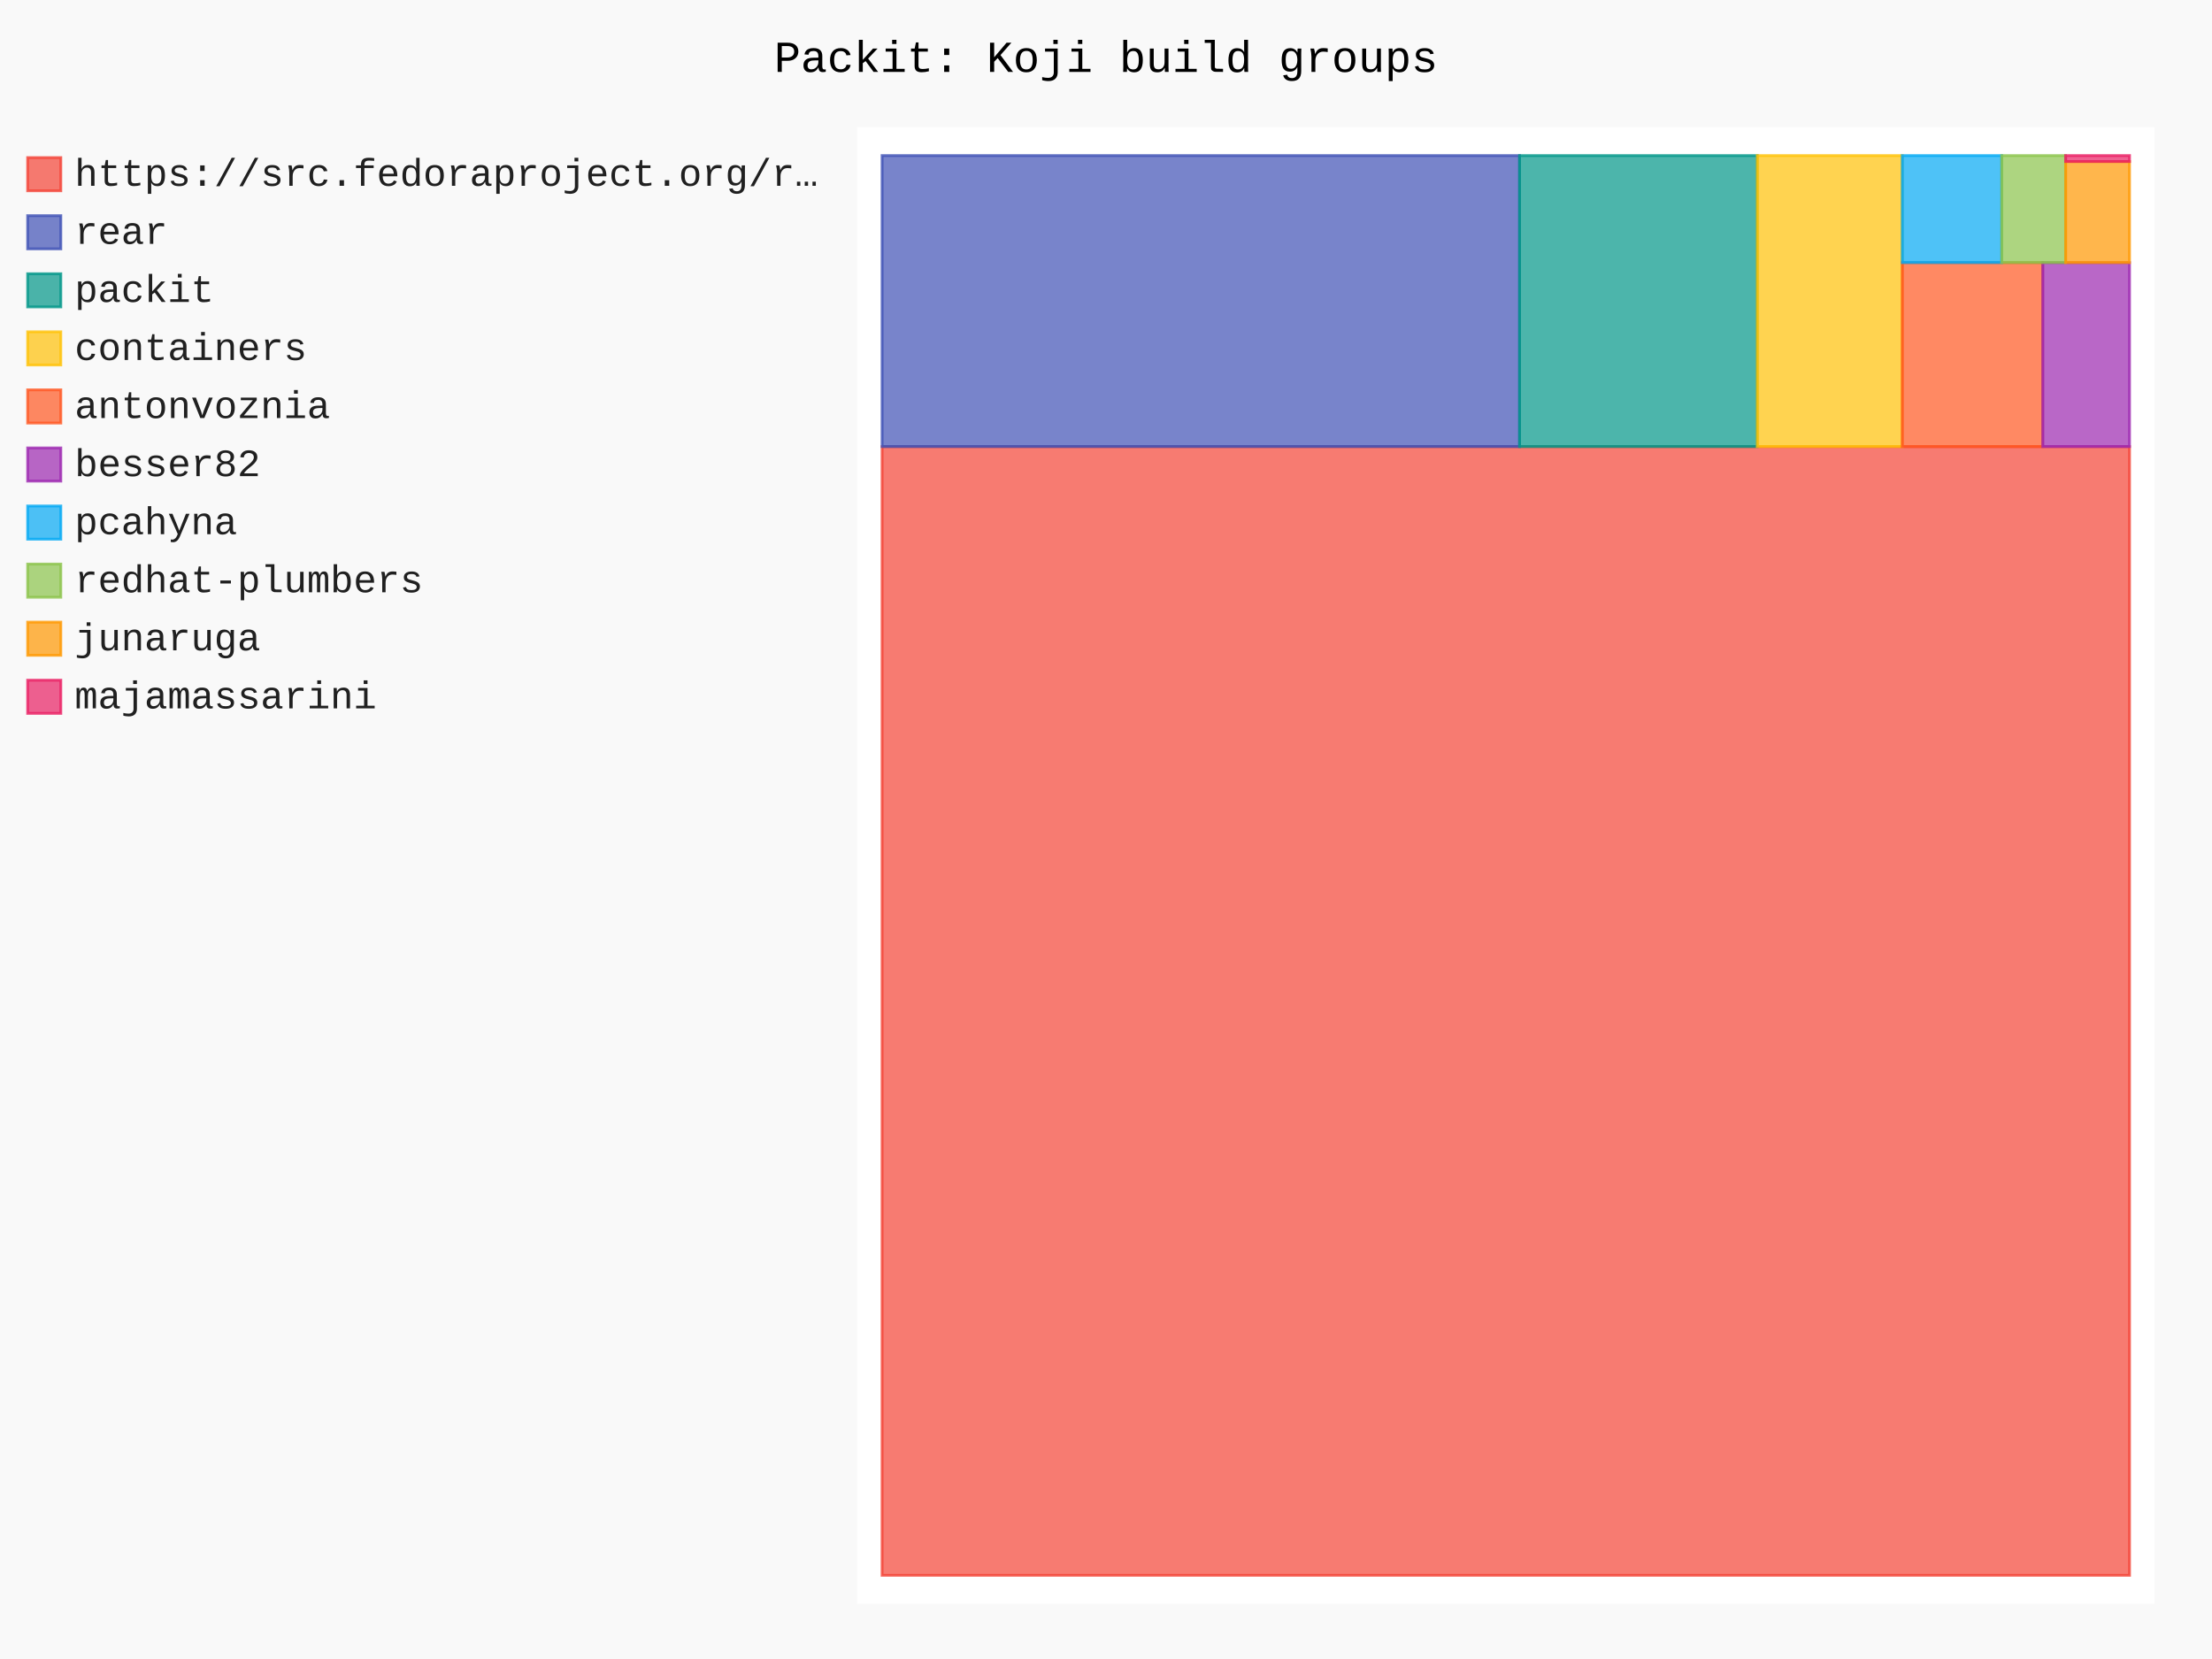
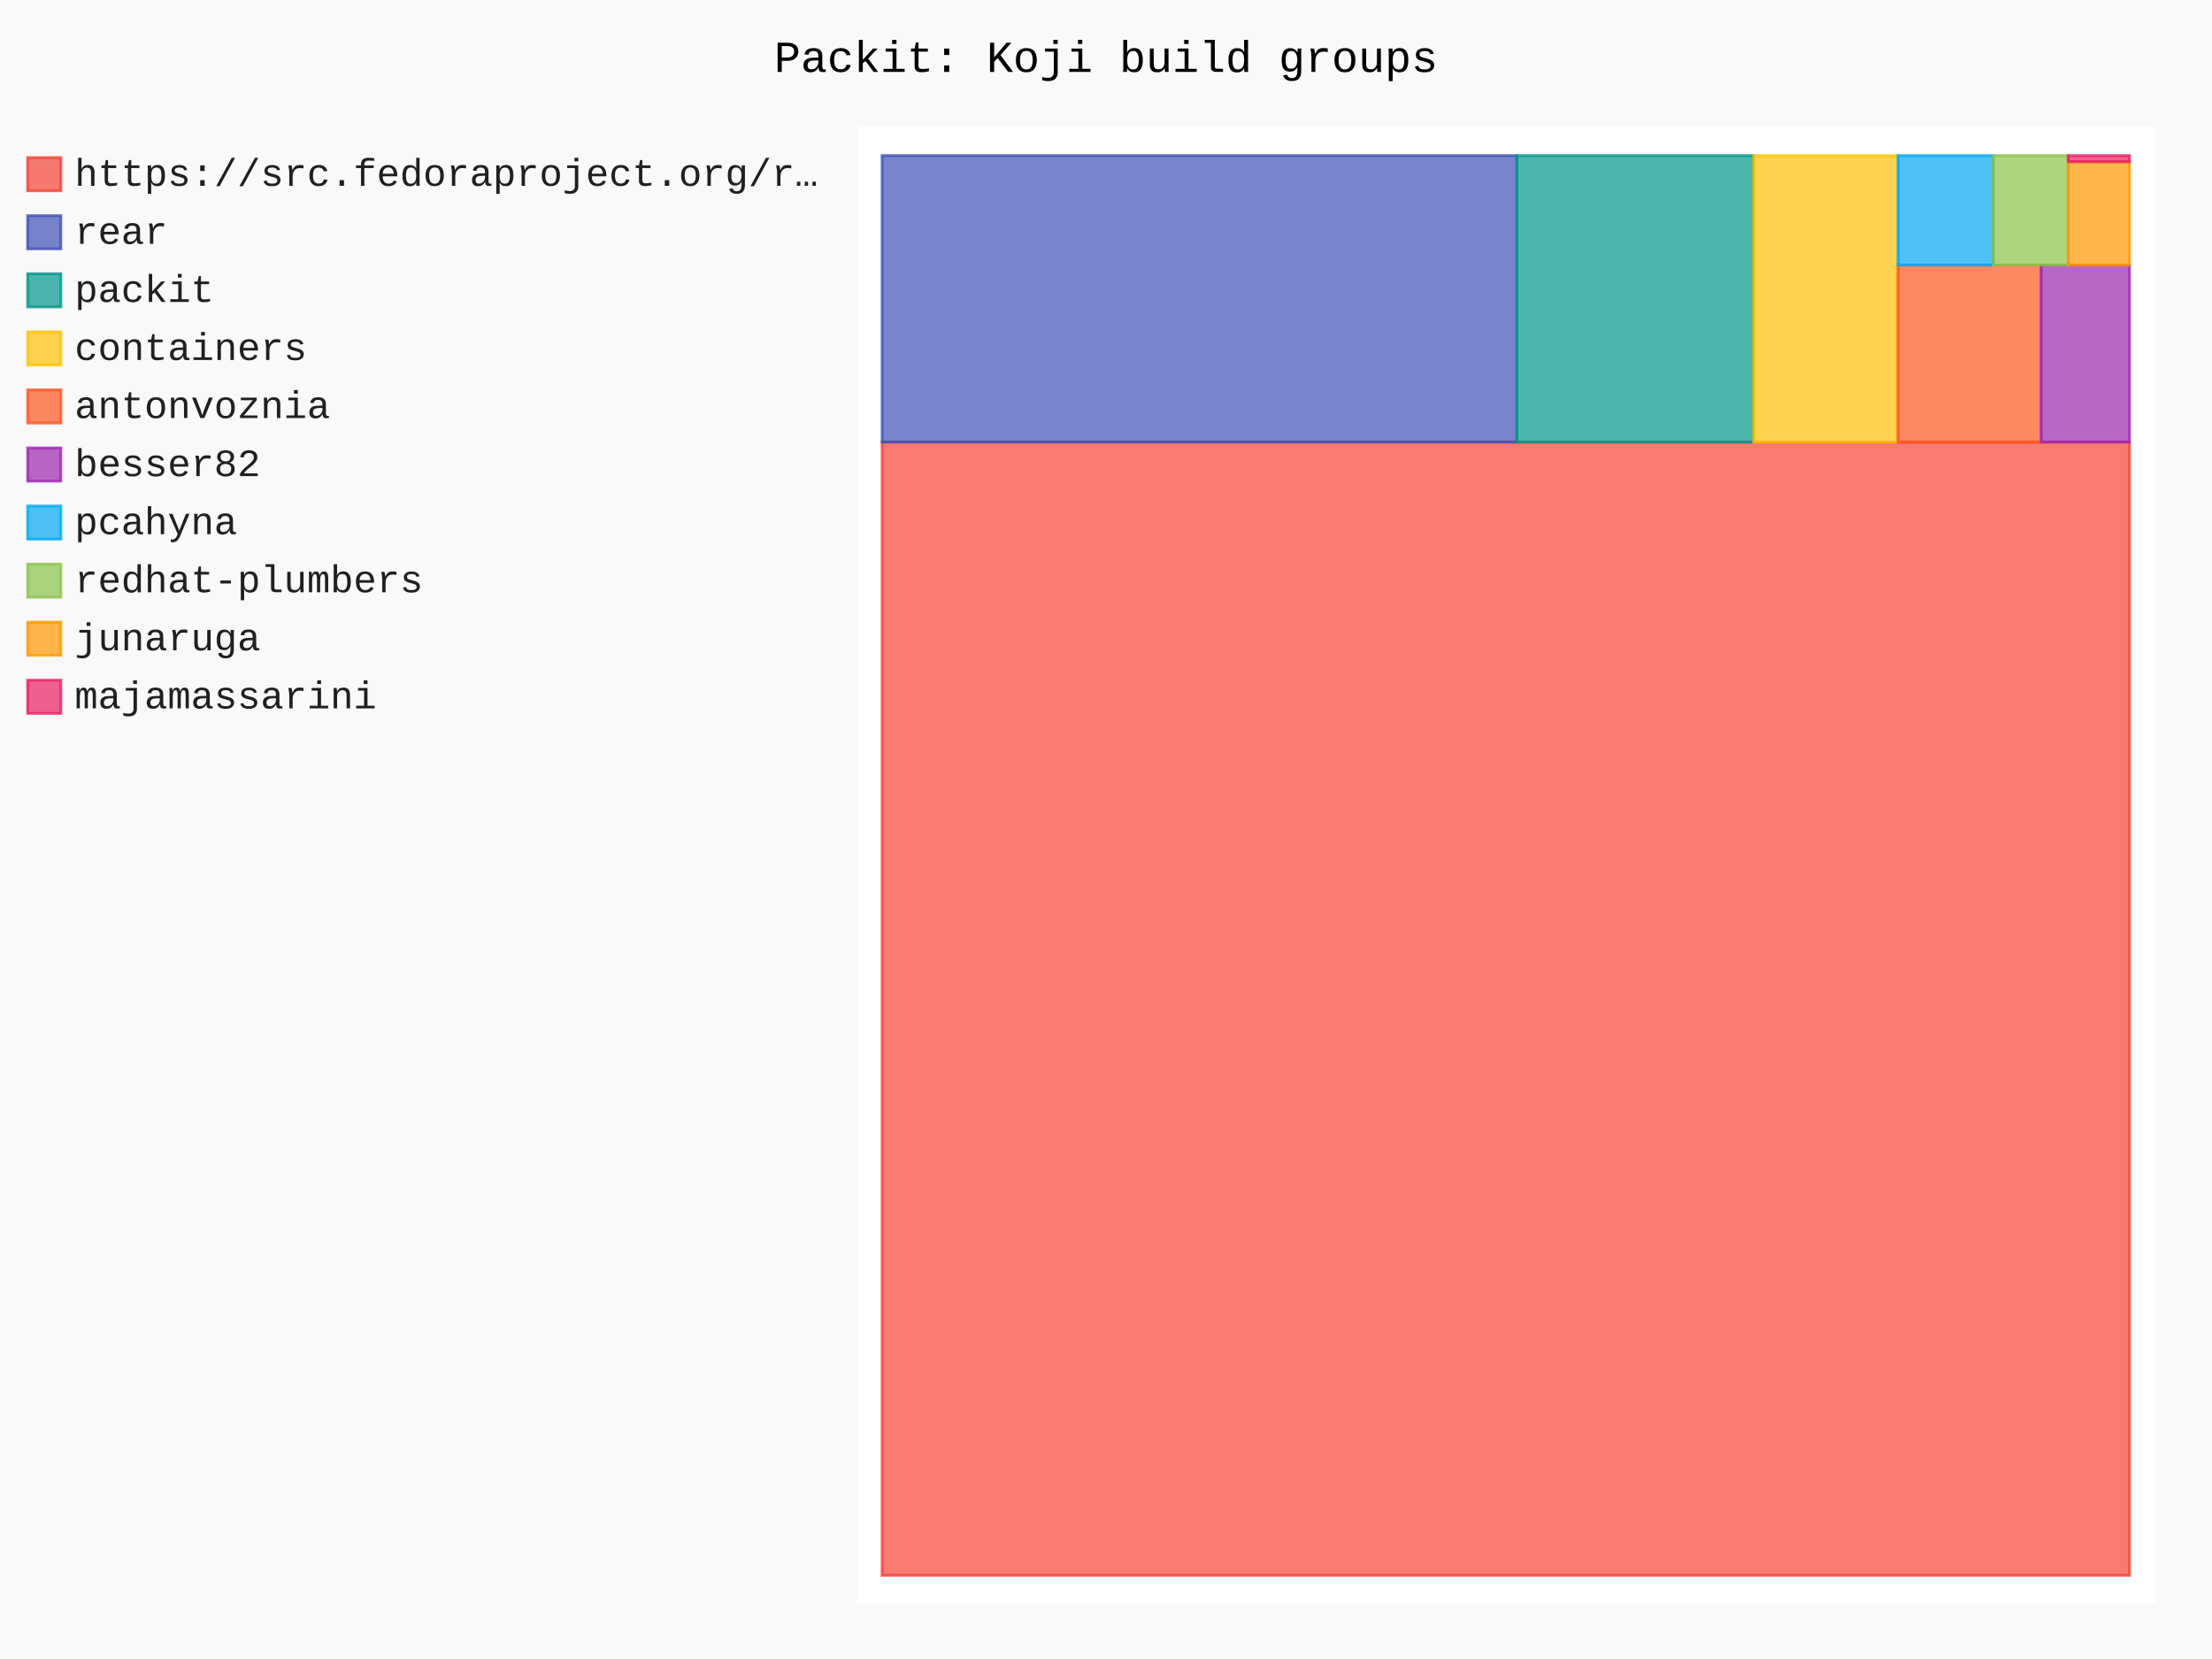
- <svg xmlns="http://www.w3.org/2000/svg" id="chart-b7a51fbe-3f91-4fcd-9a3b-a0f4b608001d" class="pygal-chart" viewBox="0 0 800 600">
+ <svg xmlns="http://www.w3.org/2000/svg" id="chart-0631dcf0-b3ee-45b0-84de-382e49fd6436" class="pygal-chart" viewBox="0 0 800 600">
  <defs>
-     <style type="text/css">#chart-b7a51fbe-3f91-4fcd-9a3b-a0f4b608001d{-webkit-user-select:none;-webkit-font-smoothing:antialiased;font-family:Consolas,"Liberation Mono",Menlo,Courier,monospace}#chart-b7a51fbe-3f91-4fcd-9a3b-a0f4b608001d .title{font-family:Consolas,"Liberation Mono",Menlo,Courier,monospace;font-size:16px}#chart-b7a51fbe-3f91-4fcd-9a3b-a0f4b608001d .legends .legend text{font-family:Consolas,"Liberation Mono",Menlo,Courier,monospace;font-size:14px}#chart-b7a51fbe-3f91-4fcd-9a3b-a0f4b608001d .axis text{font-family:Consolas,"Liberation Mono",Menlo,Courier,monospace;font-size:10px}#chart-b7a51fbe-3f91-4fcd-9a3b-a0f4b608001d .axis text.major{font-family:Consolas,"Liberation Mono",Menlo,Courier,monospace;font-size:10px}#chart-b7a51fbe-3f91-4fcd-9a3b-a0f4b608001d .text-overlay text.value{font-family:Consolas,"Liberation Mono",Menlo,Courier,monospace;font-size:16px}#chart-b7a51fbe-3f91-4fcd-9a3b-a0f4b608001d .text-overlay text.label{font-family:Consolas,"Liberation Mono",Menlo,Courier,monospace;font-size:10px}#chart-b7a51fbe-3f91-4fcd-9a3b-a0f4b608001d .tooltip{font-family:Consolas,"Liberation Mono",Menlo,Courier,monospace;font-size:14px}#chart-b7a51fbe-3f91-4fcd-9a3b-a0f4b608001d text.no_data{font-family:Consolas,"Liberation Mono",Menlo,Courier,monospace;font-size:64px}
- #chart-b7a51fbe-3f91-4fcd-9a3b-a0f4b608001d{background-color:rgba(249,249,249,1)}#chart-b7a51fbe-3f91-4fcd-9a3b-a0f4b608001d path,#chart-b7a51fbe-3f91-4fcd-9a3b-a0f4b608001d line,#chart-b7a51fbe-3f91-4fcd-9a3b-a0f4b608001d rect,#chart-b7a51fbe-3f91-4fcd-9a3b-a0f4b608001d circle{-webkit-transition:150ms;-moz-transition:150ms;transition:150ms}#chart-b7a51fbe-3f91-4fcd-9a3b-a0f4b608001d .graph &gt; .background{fill:rgba(249,249,249,1)}#chart-b7a51fbe-3f91-4fcd-9a3b-a0f4b608001d .plot &gt; .background{fill:rgba(255,255,255,1)}#chart-b7a51fbe-3f91-4fcd-9a3b-a0f4b608001d .graph{fill:rgba(0,0,0,.87)}#chart-b7a51fbe-3f91-4fcd-9a3b-a0f4b608001d text.no_data{fill:rgba(0,0,0,1)}#chart-b7a51fbe-3f91-4fcd-9a3b-a0f4b608001d .title{fill:rgba(0,0,0,1)}#chart-b7a51fbe-3f91-4fcd-9a3b-a0f4b608001d .legends .legend text{fill:rgba(0,0,0,.87)}#chart-b7a51fbe-3f91-4fcd-9a3b-a0f4b608001d .legends .legend:hover text{fill:rgba(0,0,0,1)}#chart-b7a51fbe-3f91-4fcd-9a3b-a0f4b608001d .axis .line{stroke:rgba(0,0,0,1)}#chart-b7a51fbe-3f91-4fcd-9a3b-a0f4b608001d .axis .guide.line{stroke:rgba(0,0,0,.54)}#chart-b7a51fbe-3f91-4fcd-9a3b-a0f4b608001d .axis .major.line{stroke:rgba(0,0,0,.87)}#chart-b7a51fbe-3f91-4fcd-9a3b-a0f4b608001d .axis text.major{fill:rgba(0,0,0,1)}#chart-b7a51fbe-3f91-4fcd-9a3b-a0f4b608001d .axis.y .guides:hover .guide.line,#chart-b7a51fbe-3f91-4fcd-9a3b-a0f4b608001d .line-graph .axis.x .guides:hover .guide.line,#chart-b7a51fbe-3f91-4fcd-9a3b-a0f4b608001d .stackedline-graph .axis.x .guides:hover .guide.line,#chart-b7a51fbe-3f91-4fcd-9a3b-a0f4b608001d .xy-graph .axis.x .guides:hover .guide.line{stroke:rgba(0,0,0,1)}#chart-b7a51fbe-3f91-4fcd-9a3b-a0f4b608001d .axis .guides:hover text{fill:rgba(0,0,0,1)}#chart-b7a51fbe-3f91-4fcd-9a3b-a0f4b608001d .reactive{fill-opacity:.7;stroke-opacity:.8;stroke-width:1}#chart-b7a51fbe-3f91-4fcd-9a3b-a0f4b608001d .ci{stroke:rgba(0,0,0,.87)}#chart-b7a51fbe-3f91-4fcd-9a3b-a0f4b608001d .reactive.active,#chart-b7a51fbe-3f91-4fcd-9a3b-a0f4b608001d .active .reactive{fill-opacity:.8;stroke-opacity:.9;stroke-width:4}#chart-b7a51fbe-3f91-4fcd-9a3b-a0f4b608001d .ci .reactive.active{stroke-width:1.5}#chart-b7a51fbe-3f91-4fcd-9a3b-a0f4b608001d .series text{fill:rgba(0,0,0,1)}#chart-b7a51fbe-3f91-4fcd-9a3b-a0f4b608001d .tooltip rect{fill:rgba(255,255,255,1);stroke:rgba(0,0,0,1);-webkit-transition:opacity 150ms;-moz-transition:opacity 150ms;transition:opacity 150ms}#chart-b7a51fbe-3f91-4fcd-9a3b-a0f4b608001d .tooltip .label{fill:rgba(0,0,0,.87)}#chart-b7a51fbe-3f91-4fcd-9a3b-a0f4b608001d .tooltip .label{fill:rgba(0,0,0,.87)}#chart-b7a51fbe-3f91-4fcd-9a3b-a0f4b608001d .tooltip .legend{font-size:.8em;fill:rgba(0,0,0,.54)}#chart-b7a51fbe-3f91-4fcd-9a3b-a0f4b608001d .tooltip .x_label{font-size:.6em;fill:rgba(0,0,0,1)}#chart-b7a51fbe-3f91-4fcd-9a3b-a0f4b608001d .tooltip .xlink{font-size:.5em;text-decoration:underline}#chart-b7a51fbe-3f91-4fcd-9a3b-a0f4b608001d .tooltip .value{font-size:1.5em}#chart-b7a51fbe-3f91-4fcd-9a3b-a0f4b608001d .bound{font-size:.5em}#chart-b7a51fbe-3f91-4fcd-9a3b-a0f4b608001d .max-value{font-size:.75em;fill:rgba(0,0,0,.54)}#chart-b7a51fbe-3f91-4fcd-9a3b-a0f4b608001d .map-element{fill:rgba(255,255,255,1);stroke:rgba(0,0,0,.54) !important}#chart-b7a51fbe-3f91-4fcd-9a3b-a0f4b608001d .map-element .reactive{fill-opacity:inherit;stroke-opacity:inherit}#chart-b7a51fbe-3f91-4fcd-9a3b-a0f4b608001d .color-0,#chart-b7a51fbe-3f91-4fcd-9a3b-a0f4b608001d .color-0 a:visited{stroke:#F44336;fill:#F44336}#chart-b7a51fbe-3f91-4fcd-9a3b-a0f4b608001d .color-1,#chart-b7a51fbe-3f91-4fcd-9a3b-a0f4b608001d .color-1 a:visited{stroke:#3F51B5;fill:#3F51B5}#chart-b7a51fbe-3f91-4fcd-9a3b-a0f4b608001d .color-2,#chart-b7a51fbe-3f91-4fcd-9a3b-a0f4b608001d .color-2 a:visited{stroke:#009688;fill:#009688}#chart-b7a51fbe-3f91-4fcd-9a3b-a0f4b608001d .color-3,#chart-b7a51fbe-3f91-4fcd-9a3b-a0f4b608001d .color-3 a:visited{stroke:#FFC107;fill:#FFC107}#chart-b7a51fbe-3f91-4fcd-9a3b-a0f4b608001d .color-4,#chart-b7a51fbe-3f91-4fcd-9a3b-a0f4b608001d .color-4 a:visited{stroke:#FF5722;fill:#FF5722}#chart-b7a51fbe-3f91-4fcd-9a3b-a0f4b608001d .color-5,#chart-b7a51fbe-3f91-4fcd-9a3b-a0f4b608001d .color-5 a:visited{stroke:#9C27B0;fill:#9C27B0}#chart-b7a51fbe-3f91-4fcd-9a3b-a0f4b608001d .color-6,#chart-b7a51fbe-3f91-4fcd-9a3b-a0f4b608001d .color-6 a:visited{stroke:#03A9F4;fill:#03A9F4}#chart-b7a51fbe-3f91-4fcd-9a3b-a0f4b608001d .color-7,#chart-b7a51fbe-3f91-4fcd-9a3b-a0f4b608001d .color-7 a:visited{stroke:#8BC34A;fill:#8BC34A}#chart-b7a51fbe-3f91-4fcd-9a3b-a0f4b608001d .color-8,#chart-b7a51fbe-3f91-4fcd-9a3b-a0f4b608001d .color-8 a:visited{stroke:#FF9800;fill:#FF9800}#chart-b7a51fbe-3f91-4fcd-9a3b-a0f4b608001d .color-9,#chart-b7a51fbe-3f91-4fcd-9a3b-a0f4b608001d .color-9 a:visited{stroke:#E91E63;fill:#E91E63}#chart-b7a51fbe-3f91-4fcd-9a3b-a0f4b608001d .text-overlay .color-0 text{fill:black}#chart-b7a51fbe-3f91-4fcd-9a3b-a0f4b608001d .text-overlay .color-1 text{fill:black}#chart-b7a51fbe-3f91-4fcd-9a3b-a0f4b608001d .text-overlay .color-2 text{fill:black}#chart-b7a51fbe-3f91-4fcd-9a3b-a0f4b608001d .text-overlay .color-3 text{fill:black}#chart-b7a51fbe-3f91-4fcd-9a3b-a0f4b608001d .text-overlay .color-4 text{fill:black}#chart-b7a51fbe-3f91-4fcd-9a3b-a0f4b608001d .text-overlay .color-5 text{fill:black}#chart-b7a51fbe-3f91-4fcd-9a3b-a0f4b608001d .text-overlay .color-6 text{fill:black}#chart-b7a51fbe-3f91-4fcd-9a3b-a0f4b608001d .text-overlay .color-7 text{fill:black}#chart-b7a51fbe-3f91-4fcd-9a3b-a0f4b608001d .text-overlay .color-8 text{fill:black}#chart-b7a51fbe-3f91-4fcd-9a3b-a0f4b608001d .text-overlay .color-9 text{fill:black}
- #chart-b7a51fbe-3f91-4fcd-9a3b-a0f4b608001d text.no_data{text-anchor:middle}#chart-b7a51fbe-3f91-4fcd-9a3b-a0f4b608001d .guide.line{fill:none}#chart-b7a51fbe-3f91-4fcd-9a3b-a0f4b608001d .centered{text-anchor:middle}#chart-b7a51fbe-3f91-4fcd-9a3b-a0f4b608001d .title{text-anchor:middle}#chart-b7a51fbe-3f91-4fcd-9a3b-a0f4b608001d .legends .legend text{fill-opacity:1}#chart-b7a51fbe-3f91-4fcd-9a3b-a0f4b608001d .axis.x text{text-anchor:middle}#chart-b7a51fbe-3f91-4fcd-9a3b-a0f4b608001d .axis.x:not(.web) text[transform]{text-anchor:start}#chart-b7a51fbe-3f91-4fcd-9a3b-a0f4b608001d .axis.x:not(.web) text[transform].backwards{text-anchor:end}#chart-b7a51fbe-3f91-4fcd-9a3b-a0f4b608001d .axis.y text{text-anchor:end}#chart-b7a51fbe-3f91-4fcd-9a3b-a0f4b608001d .axis.y text[transform].backwards{text-anchor:start}#chart-b7a51fbe-3f91-4fcd-9a3b-a0f4b608001d .axis.y2 text{text-anchor:start}#chart-b7a51fbe-3f91-4fcd-9a3b-a0f4b608001d .axis.y2 text[transform].backwards{text-anchor:end}#chart-b7a51fbe-3f91-4fcd-9a3b-a0f4b608001d .axis .guide.line{stroke-dasharray:4,4;stroke:black}#chart-b7a51fbe-3f91-4fcd-9a3b-a0f4b608001d .axis .major.guide.line{stroke-dasharray:6,6;stroke:black}#chart-b7a51fbe-3f91-4fcd-9a3b-a0f4b608001d .horizontal .axis.y .guide.line,#chart-b7a51fbe-3f91-4fcd-9a3b-a0f4b608001d .horizontal .axis.y2 .guide.line,#chart-b7a51fbe-3f91-4fcd-9a3b-a0f4b608001d .vertical .axis.x .guide.line{opacity:0}#chart-b7a51fbe-3f91-4fcd-9a3b-a0f4b608001d .horizontal .axis.always_show .guide.line,#chart-b7a51fbe-3f91-4fcd-9a3b-a0f4b608001d .vertical .axis.always_show .guide.line{opacity:1 !important}#chart-b7a51fbe-3f91-4fcd-9a3b-a0f4b608001d .axis.y .guides:hover .guide.line,#chart-b7a51fbe-3f91-4fcd-9a3b-a0f4b608001d .axis.y2 .guides:hover .guide.line,#chart-b7a51fbe-3f91-4fcd-9a3b-a0f4b608001d .axis.x .guides:hover .guide.line{opacity:1}#chart-b7a51fbe-3f91-4fcd-9a3b-a0f4b608001d .axis .guides:hover text{opacity:1}#chart-b7a51fbe-3f91-4fcd-9a3b-a0f4b608001d .nofill{fill:none}#chart-b7a51fbe-3f91-4fcd-9a3b-a0f4b608001d .subtle-fill{fill-opacity:.2}#chart-b7a51fbe-3f91-4fcd-9a3b-a0f4b608001d .dot{stroke-width:1px;fill-opacity:1;stroke-opacity:1}#chart-b7a51fbe-3f91-4fcd-9a3b-a0f4b608001d .dot.active{stroke-width:5px}#chart-b7a51fbe-3f91-4fcd-9a3b-a0f4b608001d .dot.negative{fill:transparent}#chart-b7a51fbe-3f91-4fcd-9a3b-a0f4b608001d text,#chart-b7a51fbe-3f91-4fcd-9a3b-a0f4b608001d tspan{stroke:none !important}#chart-b7a51fbe-3f91-4fcd-9a3b-a0f4b608001d .series text.active{opacity:1}#chart-b7a51fbe-3f91-4fcd-9a3b-a0f4b608001d .tooltip rect{fill-opacity:.95;stroke-width:.5}#chart-b7a51fbe-3f91-4fcd-9a3b-a0f4b608001d .tooltip text{fill-opacity:1}#chart-b7a51fbe-3f91-4fcd-9a3b-a0f4b608001d .showable{visibility:hidden}#chart-b7a51fbe-3f91-4fcd-9a3b-a0f4b608001d .showable.shown{visibility:visible}#chart-b7a51fbe-3f91-4fcd-9a3b-a0f4b608001d .gauge-background{fill:rgba(229,229,229,1);stroke:none}#chart-b7a51fbe-3f91-4fcd-9a3b-a0f4b608001d .bg-lines{stroke:rgba(249,249,249,1);stroke-width:2px}</style>
+     <style type="text/css">#chart-0631dcf0-b3ee-45b0-84de-382e49fd6436{-webkit-user-select:none;-webkit-font-smoothing:antialiased;font-family:Consolas,"Liberation Mono",Menlo,Courier,monospace}#chart-0631dcf0-b3ee-45b0-84de-382e49fd6436 .title{font-family:Consolas,"Liberation Mono",Menlo,Courier,monospace;font-size:16px}#chart-0631dcf0-b3ee-45b0-84de-382e49fd6436 .legends .legend text{font-family:Consolas,"Liberation Mono",Menlo,Courier,monospace;font-size:14px}#chart-0631dcf0-b3ee-45b0-84de-382e49fd6436 .axis text{font-family:Consolas,"Liberation Mono",Menlo,Courier,monospace;font-size:10px}#chart-0631dcf0-b3ee-45b0-84de-382e49fd6436 .axis text.major{font-family:Consolas,"Liberation Mono",Menlo,Courier,monospace;font-size:10px}#chart-0631dcf0-b3ee-45b0-84de-382e49fd6436 .text-overlay text.value{font-family:Consolas,"Liberation Mono",Menlo,Courier,monospace;font-size:16px}#chart-0631dcf0-b3ee-45b0-84de-382e49fd6436 .text-overlay text.label{font-family:Consolas,"Liberation Mono",Menlo,Courier,monospace;font-size:10px}#chart-0631dcf0-b3ee-45b0-84de-382e49fd6436 .tooltip{font-family:Consolas,"Liberation Mono",Menlo,Courier,monospace;font-size:14px}#chart-0631dcf0-b3ee-45b0-84de-382e49fd6436 text.no_data{font-family:Consolas,"Liberation Mono",Menlo,Courier,monospace;font-size:64px}
+ #chart-0631dcf0-b3ee-45b0-84de-382e49fd6436{background-color:rgba(249,249,249,1)}#chart-0631dcf0-b3ee-45b0-84de-382e49fd6436 path,#chart-0631dcf0-b3ee-45b0-84de-382e49fd6436 line,#chart-0631dcf0-b3ee-45b0-84de-382e49fd6436 rect,#chart-0631dcf0-b3ee-45b0-84de-382e49fd6436 circle{-webkit-transition:150ms;-moz-transition:150ms;transition:150ms}#chart-0631dcf0-b3ee-45b0-84de-382e49fd6436 .graph &gt; .background{fill:rgba(249,249,249,1)}#chart-0631dcf0-b3ee-45b0-84de-382e49fd6436 .plot &gt; .background{fill:rgba(255,255,255,1)}#chart-0631dcf0-b3ee-45b0-84de-382e49fd6436 .graph{fill:rgba(0,0,0,.87)}#chart-0631dcf0-b3ee-45b0-84de-382e49fd6436 text.no_data{fill:rgba(0,0,0,1)}#chart-0631dcf0-b3ee-45b0-84de-382e49fd6436 .title{fill:rgba(0,0,0,1)}#chart-0631dcf0-b3ee-45b0-84de-382e49fd6436 .legends .legend text{fill:rgba(0,0,0,.87)}#chart-0631dcf0-b3ee-45b0-84de-382e49fd6436 .legends .legend:hover text{fill:rgba(0,0,0,1)}#chart-0631dcf0-b3ee-45b0-84de-382e49fd6436 .axis .line{stroke:rgba(0,0,0,1)}#chart-0631dcf0-b3ee-45b0-84de-382e49fd6436 .axis .guide.line{stroke:rgba(0,0,0,.54)}#chart-0631dcf0-b3ee-45b0-84de-382e49fd6436 .axis .major.line{stroke:rgba(0,0,0,.87)}#chart-0631dcf0-b3ee-45b0-84de-382e49fd6436 .axis text.major{fill:rgba(0,0,0,1)}#chart-0631dcf0-b3ee-45b0-84de-382e49fd6436 .axis.y .guides:hover .guide.line,#chart-0631dcf0-b3ee-45b0-84de-382e49fd6436 .line-graph .axis.x .guides:hover .guide.line,#chart-0631dcf0-b3ee-45b0-84de-382e49fd6436 .stackedline-graph .axis.x .guides:hover .guide.line,#chart-0631dcf0-b3ee-45b0-84de-382e49fd6436 .xy-graph .axis.x .guides:hover .guide.line{stroke:rgba(0,0,0,1)}#chart-0631dcf0-b3ee-45b0-84de-382e49fd6436 .axis .guides:hover text{fill:rgba(0,0,0,1)}#chart-0631dcf0-b3ee-45b0-84de-382e49fd6436 .reactive{fill-opacity:.7;stroke-opacity:.8;stroke-width:1}#chart-0631dcf0-b3ee-45b0-84de-382e49fd6436 .ci{stroke:rgba(0,0,0,.87)}#chart-0631dcf0-b3ee-45b0-84de-382e49fd6436 .reactive.active,#chart-0631dcf0-b3ee-45b0-84de-382e49fd6436 .active .reactive{fill-opacity:.8;stroke-opacity:.9;stroke-width:4}#chart-0631dcf0-b3ee-45b0-84de-382e49fd6436 .ci .reactive.active{stroke-width:1.5}#chart-0631dcf0-b3ee-45b0-84de-382e49fd6436 .series text{fill:rgba(0,0,0,1)}#chart-0631dcf0-b3ee-45b0-84de-382e49fd6436 .tooltip rect{fill:rgba(255,255,255,1);stroke:rgba(0,0,0,1);-webkit-transition:opacity 150ms;-moz-transition:opacity 150ms;transition:opacity 150ms}#chart-0631dcf0-b3ee-45b0-84de-382e49fd6436 .tooltip .label{fill:rgba(0,0,0,.87)}#chart-0631dcf0-b3ee-45b0-84de-382e49fd6436 .tooltip .label{fill:rgba(0,0,0,.87)}#chart-0631dcf0-b3ee-45b0-84de-382e49fd6436 .tooltip .legend{font-size:.8em;fill:rgba(0,0,0,.54)}#chart-0631dcf0-b3ee-45b0-84de-382e49fd6436 .tooltip .x_label{font-size:.6em;fill:rgba(0,0,0,1)}#chart-0631dcf0-b3ee-45b0-84de-382e49fd6436 .tooltip .xlink{font-size:.5em;text-decoration:underline}#chart-0631dcf0-b3ee-45b0-84de-382e49fd6436 .tooltip .value{font-size:1.5em}#chart-0631dcf0-b3ee-45b0-84de-382e49fd6436 .bound{font-size:.5em}#chart-0631dcf0-b3ee-45b0-84de-382e49fd6436 .max-value{font-size:.75em;fill:rgba(0,0,0,.54)}#chart-0631dcf0-b3ee-45b0-84de-382e49fd6436 .map-element{fill:rgba(255,255,255,1);stroke:rgba(0,0,0,.54) !important}#chart-0631dcf0-b3ee-45b0-84de-382e49fd6436 .map-element .reactive{fill-opacity:inherit;stroke-opacity:inherit}#chart-0631dcf0-b3ee-45b0-84de-382e49fd6436 .color-0,#chart-0631dcf0-b3ee-45b0-84de-382e49fd6436 .color-0 a:visited{stroke:#F44336;fill:#F44336}#chart-0631dcf0-b3ee-45b0-84de-382e49fd6436 .color-1,#chart-0631dcf0-b3ee-45b0-84de-382e49fd6436 .color-1 a:visited{stroke:#3F51B5;fill:#3F51B5}#chart-0631dcf0-b3ee-45b0-84de-382e49fd6436 .color-2,#chart-0631dcf0-b3ee-45b0-84de-382e49fd6436 .color-2 a:visited{stroke:#009688;fill:#009688}#chart-0631dcf0-b3ee-45b0-84de-382e49fd6436 .color-3,#chart-0631dcf0-b3ee-45b0-84de-382e49fd6436 .color-3 a:visited{stroke:#FFC107;fill:#FFC107}#chart-0631dcf0-b3ee-45b0-84de-382e49fd6436 .color-4,#chart-0631dcf0-b3ee-45b0-84de-382e49fd6436 .color-4 a:visited{stroke:#FF5722;fill:#FF5722}#chart-0631dcf0-b3ee-45b0-84de-382e49fd6436 .color-5,#chart-0631dcf0-b3ee-45b0-84de-382e49fd6436 .color-5 a:visited{stroke:#9C27B0;fill:#9C27B0}#chart-0631dcf0-b3ee-45b0-84de-382e49fd6436 .color-6,#chart-0631dcf0-b3ee-45b0-84de-382e49fd6436 .color-6 a:visited{stroke:#03A9F4;fill:#03A9F4}#chart-0631dcf0-b3ee-45b0-84de-382e49fd6436 .color-7,#chart-0631dcf0-b3ee-45b0-84de-382e49fd6436 .color-7 a:visited{stroke:#8BC34A;fill:#8BC34A}#chart-0631dcf0-b3ee-45b0-84de-382e49fd6436 .color-8,#chart-0631dcf0-b3ee-45b0-84de-382e49fd6436 .color-8 a:visited{stroke:#FF9800;fill:#FF9800}#chart-0631dcf0-b3ee-45b0-84de-382e49fd6436 .color-9,#chart-0631dcf0-b3ee-45b0-84de-382e49fd6436 .color-9 a:visited{stroke:#E91E63;fill:#E91E63}#chart-0631dcf0-b3ee-45b0-84de-382e49fd6436 .text-overlay .color-0 text{fill:black}#chart-0631dcf0-b3ee-45b0-84de-382e49fd6436 .text-overlay .color-1 text{fill:black}#chart-0631dcf0-b3ee-45b0-84de-382e49fd6436 .text-overlay .color-2 text{fill:black}#chart-0631dcf0-b3ee-45b0-84de-382e49fd6436 .text-overlay .color-3 text{fill:black}#chart-0631dcf0-b3ee-45b0-84de-382e49fd6436 .text-overlay .color-4 text{fill:black}#chart-0631dcf0-b3ee-45b0-84de-382e49fd6436 .text-overlay .color-5 text{fill:black}#chart-0631dcf0-b3ee-45b0-84de-382e49fd6436 .text-overlay .color-6 text{fill:black}#chart-0631dcf0-b3ee-45b0-84de-382e49fd6436 .text-overlay .color-7 text{fill:black}#chart-0631dcf0-b3ee-45b0-84de-382e49fd6436 .text-overlay .color-8 text{fill:black}#chart-0631dcf0-b3ee-45b0-84de-382e49fd6436 .text-overlay .color-9 text{fill:black}
+ #chart-0631dcf0-b3ee-45b0-84de-382e49fd6436 text.no_data{text-anchor:middle}#chart-0631dcf0-b3ee-45b0-84de-382e49fd6436 .guide.line{fill:none}#chart-0631dcf0-b3ee-45b0-84de-382e49fd6436 .centered{text-anchor:middle}#chart-0631dcf0-b3ee-45b0-84de-382e49fd6436 .title{text-anchor:middle}#chart-0631dcf0-b3ee-45b0-84de-382e49fd6436 .legends .legend text{fill-opacity:1}#chart-0631dcf0-b3ee-45b0-84de-382e49fd6436 .axis.x text{text-anchor:middle}#chart-0631dcf0-b3ee-45b0-84de-382e49fd6436 .axis.x:not(.web) text[transform]{text-anchor:start}#chart-0631dcf0-b3ee-45b0-84de-382e49fd6436 .axis.x:not(.web) text[transform].backwards{text-anchor:end}#chart-0631dcf0-b3ee-45b0-84de-382e49fd6436 .axis.y text{text-anchor:end}#chart-0631dcf0-b3ee-45b0-84de-382e49fd6436 .axis.y text[transform].backwards{text-anchor:start}#chart-0631dcf0-b3ee-45b0-84de-382e49fd6436 .axis.y2 text{text-anchor:start}#chart-0631dcf0-b3ee-45b0-84de-382e49fd6436 .axis.y2 text[transform].backwards{text-anchor:end}#chart-0631dcf0-b3ee-45b0-84de-382e49fd6436 .axis .guide.line{stroke-dasharray:4,4;stroke:black}#chart-0631dcf0-b3ee-45b0-84de-382e49fd6436 .axis .major.guide.line{stroke-dasharray:6,6;stroke:black}#chart-0631dcf0-b3ee-45b0-84de-382e49fd6436 .horizontal .axis.y .guide.line,#chart-0631dcf0-b3ee-45b0-84de-382e49fd6436 .horizontal .axis.y2 .guide.line,#chart-0631dcf0-b3ee-45b0-84de-382e49fd6436 .vertical .axis.x .guide.line{opacity:0}#chart-0631dcf0-b3ee-45b0-84de-382e49fd6436 .horizontal .axis.always_show .guide.line,#chart-0631dcf0-b3ee-45b0-84de-382e49fd6436 .vertical .axis.always_show .guide.line{opacity:1 !important}#chart-0631dcf0-b3ee-45b0-84de-382e49fd6436 .axis.y .guides:hover .guide.line,#chart-0631dcf0-b3ee-45b0-84de-382e49fd6436 .axis.y2 .guides:hover .guide.line,#chart-0631dcf0-b3ee-45b0-84de-382e49fd6436 .axis.x .guides:hover .guide.line{opacity:1}#chart-0631dcf0-b3ee-45b0-84de-382e49fd6436 .axis .guides:hover text{opacity:1}#chart-0631dcf0-b3ee-45b0-84de-382e49fd6436 .nofill{fill:none}#chart-0631dcf0-b3ee-45b0-84de-382e49fd6436 .subtle-fill{fill-opacity:.2}#chart-0631dcf0-b3ee-45b0-84de-382e49fd6436 .dot{stroke-width:1px;fill-opacity:1;stroke-opacity:1}#chart-0631dcf0-b3ee-45b0-84de-382e49fd6436 .dot.active{stroke-width:5px}#chart-0631dcf0-b3ee-45b0-84de-382e49fd6436 .dot.negative{fill:transparent}#chart-0631dcf0-b3ee-45b0-84de-382e49fd6436 text,#chart-0631dcf0-b3ee-45b0-84de-382e49fd6436 tspan{stroke:none !important}#chart-0631dcf0-b3ee-45b0-84de-382e49fd6436 .series text.active{opacity:1}#chart-0631dcf0-b3ee-45b0-84de-382e49fd6436 .tooltip rect{fill-opacity:.95;stroke-width:.5}#chart-0631dcf0-b3ee-45b0-84de-382e49fd6436 .tooltip text{fill-opacity:1}#chart-0631dcf0-b3ee-45b0-84de-382e49fd6436 .showable{visibility:hidden}#chart-0631dcf0-b3ee-45b0-84de-382e49fd6436 .showable.shown{visibility:visible}#chart-0631dcf0-b3ee-45b0-84de-382e49fd6436 .gauge-background{fill:rgba(229,229,229,1);stroke:none}#chart-0631dcf0-b3ee-45b0-84de-382e49fd6436 .bg-lines{stroke:rgba(249,249,249,1);stroke-width:2px}</style>
  </defs>
  <g class="graph treemap-graph vertical">
    <rect x="0" y="0" width="800" height="600" class="background" />
    <g transform="translate(310, 46)" class="plot">
      <rect x="0" y="0" width="469.2" height="534" class="background" />
      <g class="series serie-0 color-0">
        <g class="rects">
          <g class="rect">
-             <rect x="9.023" y="115.518" width="451.154" height="408.212" class="rect reactive tooltip-trigger" />
+             <rect x="9.023" y="113.891" width="451.154" height="409.84" class="rect reactive tooltip-trigger" />
          </g>
        </g>
      </g>
      <g class="series serie-1 color-1">
        <g class="rects">
          <g class="rect">
-             <rect x="9.023" y="10.269" width="230.537" height="105.249" class="rect reactive tooltip-trigger" />
+             <rect x="9.023" y="10.269" width="229.576" height="103.622" class="rect reactive tooltip-trigger" />
          </g>
        </g>
      </g>
      <g class="series serie-2 color-2">
        <g class="rects">
          <g class="rect">
-             <rect x="239.56" y="10.269" width="85.979" height="105.249" class="rect reactive tooltip-trigger" />
+             <rect x="238.599" y="10.269" width="85.62" height="103.622" class="rect reactive tooltip-trigger" />
          </g>
        </g>
      </g>
      <g class="series serie-3 color-3">
        <g class="rects">
          <g class="rect">
-             <rect x="325.539" y="10.269" width="52.438" height="105.249" class="rect reactive tooltip-trigger" />
+             <rect x="324.219" y="10.269" width="52.219" height="103.622" class="rect reactive tooltip-trigger" />
          </g>
        </g>
      </g>
      <g class="series serie-4 color-4">
        <g class="rects">
          <g class="rect">
-             <rect x="377.977" y="48.982" width="50.814" height="66.537" class="rect reactive tooltip-trigger" />
+             <rect x="376.438" y="49.855" width="51.766" height="64.036" class="rect reactive tooltip-trigger" />
          </g>
        </g>
      </g>
      <g class="series serie-5 color-5">
        <g class="rects">
          <g class="rect">
-             <rect x="428.792" y="48.982" width="31.385" height="66.537" class="rect reactive tooltip-trigger" />
+             <rect x="428.204" y="49.855" width="31.973" height="64.036" class="rect reactive tooltip-trigger" />
          </g>
        </g>
      </g>
      <g class="series serie-6 color-6">
        <g class="rects">
          <g class="rect">
-             <rect x="377.977" y="10.269" width="35.962" height="38.712" class="rect reactive tooltip-trigger" />
+             <rect x="376.438" y="10.269" width="34.481" height="39.586" class="rect reactive tooltip-trigger" />
          </g>
        </g>
      </g>
      <g class="series serie-7 color-7">
        <g class="rects">
          <g class="rect">
-             <rect x="413.94" y="10.269" width="23.119" height="38.712" class="rect reactive tooltip-trigger" />
+             <rect x="410.919" y="10.269" width="27.092" height="39.586" class="rect reactive tooltip-trigger" />
          </g>
        </g>
      </g>
      <g class="series serie-8 color-8">
        <g class="rects">
          <g class="rect">
-             <rect x="437.058" y="12.42" width="23.119" height="36.562" class="rect reactive tooltip-trigger" />
+             <rect x="438.011" y="12.468" width="22.166" height="37.387" class="rect reactive tooltip-trigger" />
          </g>
        </g>
      </g>
      <g class="series serie-9 color-9">
        <g class="rects">
          <g class="rect">
-             <rect x="437.058" y="10.269" width="23.119" height="2.151" class="rect reactive tooltip-trigger" />
+             <rect x="438.011" y="10.269" width="22.166" height="2.199" class="rect reactive tooltip-trigger" />
          </g>
        </g>
      </g>
    </g>
    <g class="titles">
      <text x="400.0" y="26" class="title plot_title">Packit: Koji build groups</text>
    </g>
    <g transform="translate(310, 46)" class="plot overlay">
      <g class="series serie-0 color-0" />
      <g class="series serie-1 color-1" />
      <g class="series serie-2 color-2" />
      <g class="series serie-3 color-3" />
      <g class="series serie-4 color-4" />
      <g class="series serie-5 color-5" />
      <g class="series serie-6 color-6" />
      <g class="series serie-7 color-7" />
      <g class="series serie-8 color-8" />
      <g class="series serie-9 color-9" />
    </g>
    <g transform="translate(310, 46)" class="plot text-overlay">
      <g class="series serie-0 color-0" />
      <g class="series serie-1 color-1" />
      <g class="series serie-2 color-2" />
      <g class="series serie-3 color-3" />
      <g class="series serie-4 color-4" />
      <g class="series serie-5 color-5" />
      <g class="series serie-6 color-6" />
      <g class="series serie-7 color-7" />
      <g class="series serie-8 color-8" />
      <g class="series serie-9 color-9" />
    </g>
    <g transform="translate(310, 46)" class="plot tooltip-overlay">
      <g transform="translate(0 0)" style="opacity: 0" class="tooltip">
        <rect rx="0" ry="0" width="0" height="0" class="tooltip-box" />
        <g class="text" />
      </g>
    </g>
    <g transform="translate(10, 56)" class="legends">
      <g id="activate-serie-0" class="legend reactive activate-serie">
        <rect x="0.0" y="1.0" width="12" height="12" class="color-0 reactive" />
        <text x="17.0" y="11.2">https://src.fedoraproject.org/r…</text>
      </g>
      <g id="activate-serie-1" class="legend reactive activate-serie">
        <rect x="0.0" y="22.0" width="12" height="12" class="color-1 reactive" />
        <text x="17.0" y="32.2">rear</text>
      </g>
      <g id="activate-serie-2" class="legend reactive activate-serie">
        <rect x="0.0" y="43.0" width="12" height="12" class="color-2 reactive" />
        <text x="17.0" y="53.2">packit</text>
      </g>
      <g id="activate-serie-3" class="legend reactive activate-serie">
        <rect x="0.0" y="64.0" width="12" height="12" class="color-3 reactive" />
        <text x="17.0" y="74.2">containers</text>
      </g>
      <g id="activate-serie-4" class="legend reactive activate-serie">
        <rect x="0.0" y="85.0" width="12" height="12" class="color-4 reactive" />
        <text x="17.0" y="95.2">antonvoznia</text>
      </g>
      <g id="activate-serie-5" class="legend reactive activate-serie">
        <rect x="0.0" y="106.0" width="12" height="12" class="color-5 reactive" />
        <text x="17.0" y="116.2">besser82</text>
      </g>
      <g id="activate-serie-6" class="legend reactive activate-serie">
        <rect x="0.0" y="127.0" width="12" height="12" class="color-6 reactive" />
        <text x="17.0" y="137.2">pcahyna</text>
      </g>
      <g id="activate-serie-7" class="legend reactive activate-serie">
        <rect x="0.0" y="148.0" width="12" height="12" class="color-7 reactive" />
        <text x="17.0" y="158.2">redhat-plumbers</text>
      </g>
      <g id="activate-serie-8" class="legend reactive activate-serie">
        <rect x="0.0" y="169.0" width="12" height="12" class="color-8 reactive" />
        <text x="17.0" y="179.2">junaruga</text>
      </g>
      <g id="activate-serie-9" class="legend reactive activate-serie">
        <rect x="0.0" y="190.0" width="12" height="12" class="color-9 reactive" />
        <text x="17.0" y="200.2">majamassarini</text>
      </g>
    </g>
    <g transform="translate(790, 56)" class="legends" />
  </g>
</svg>
